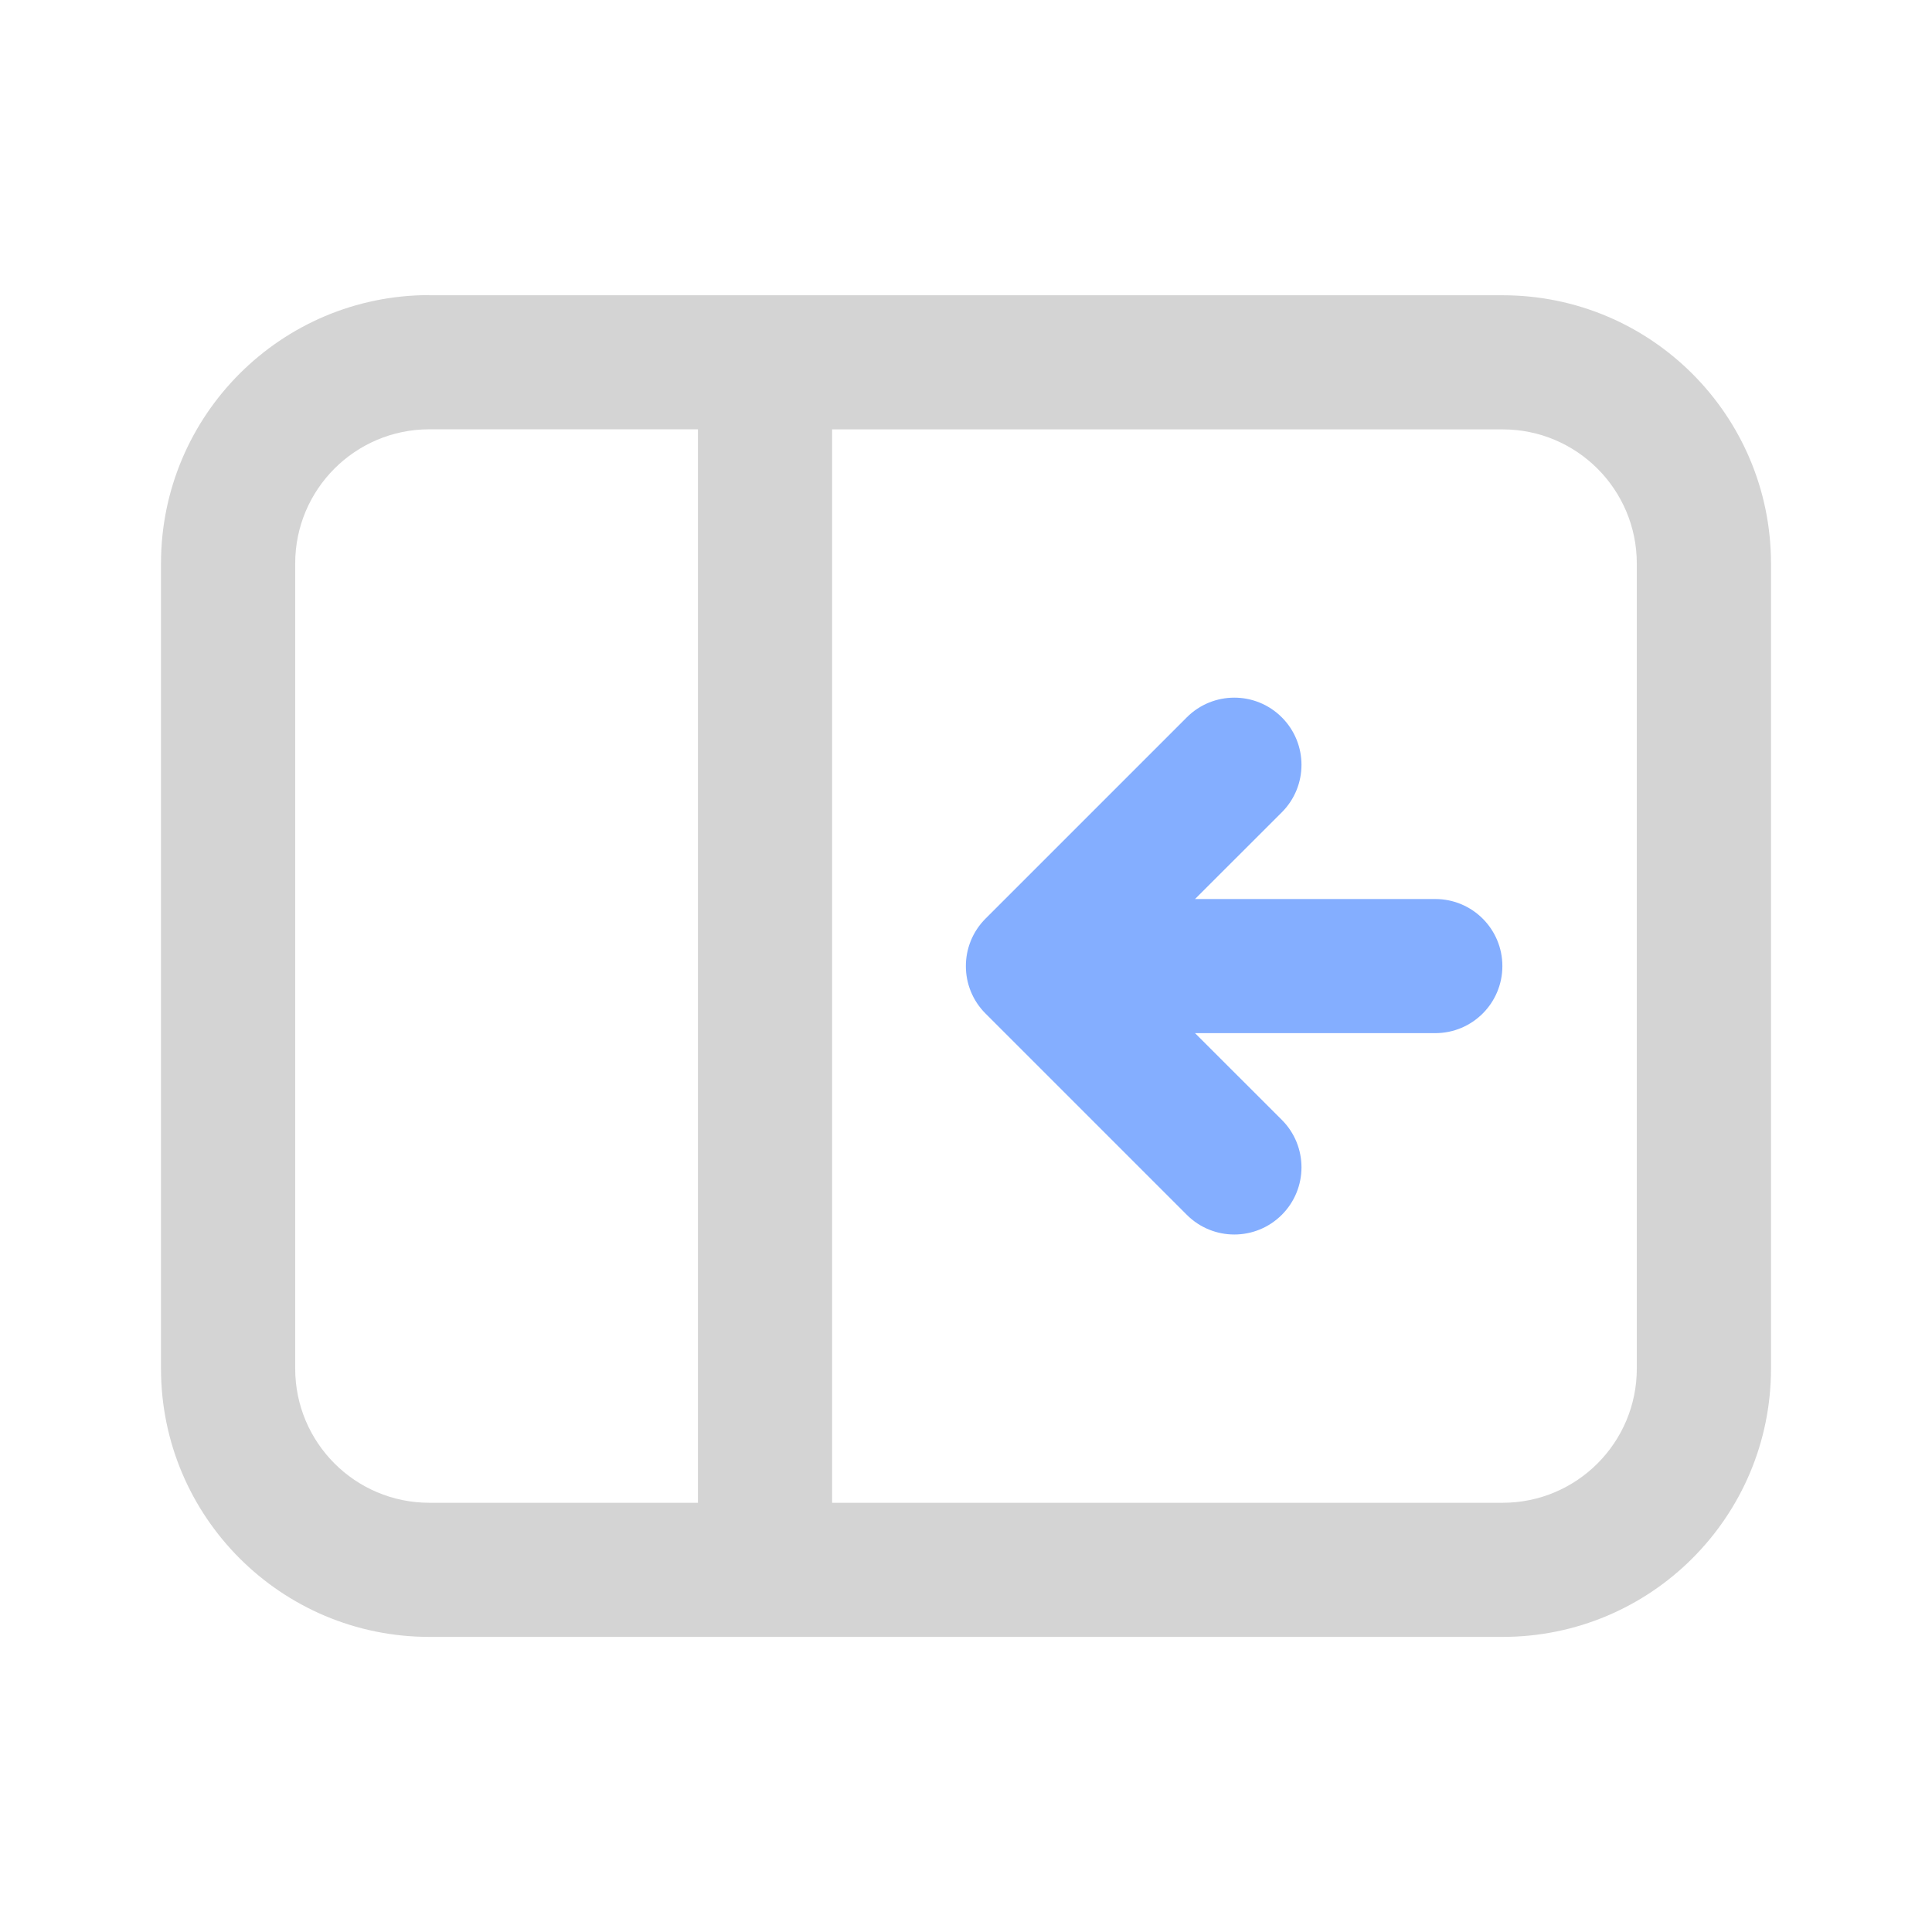
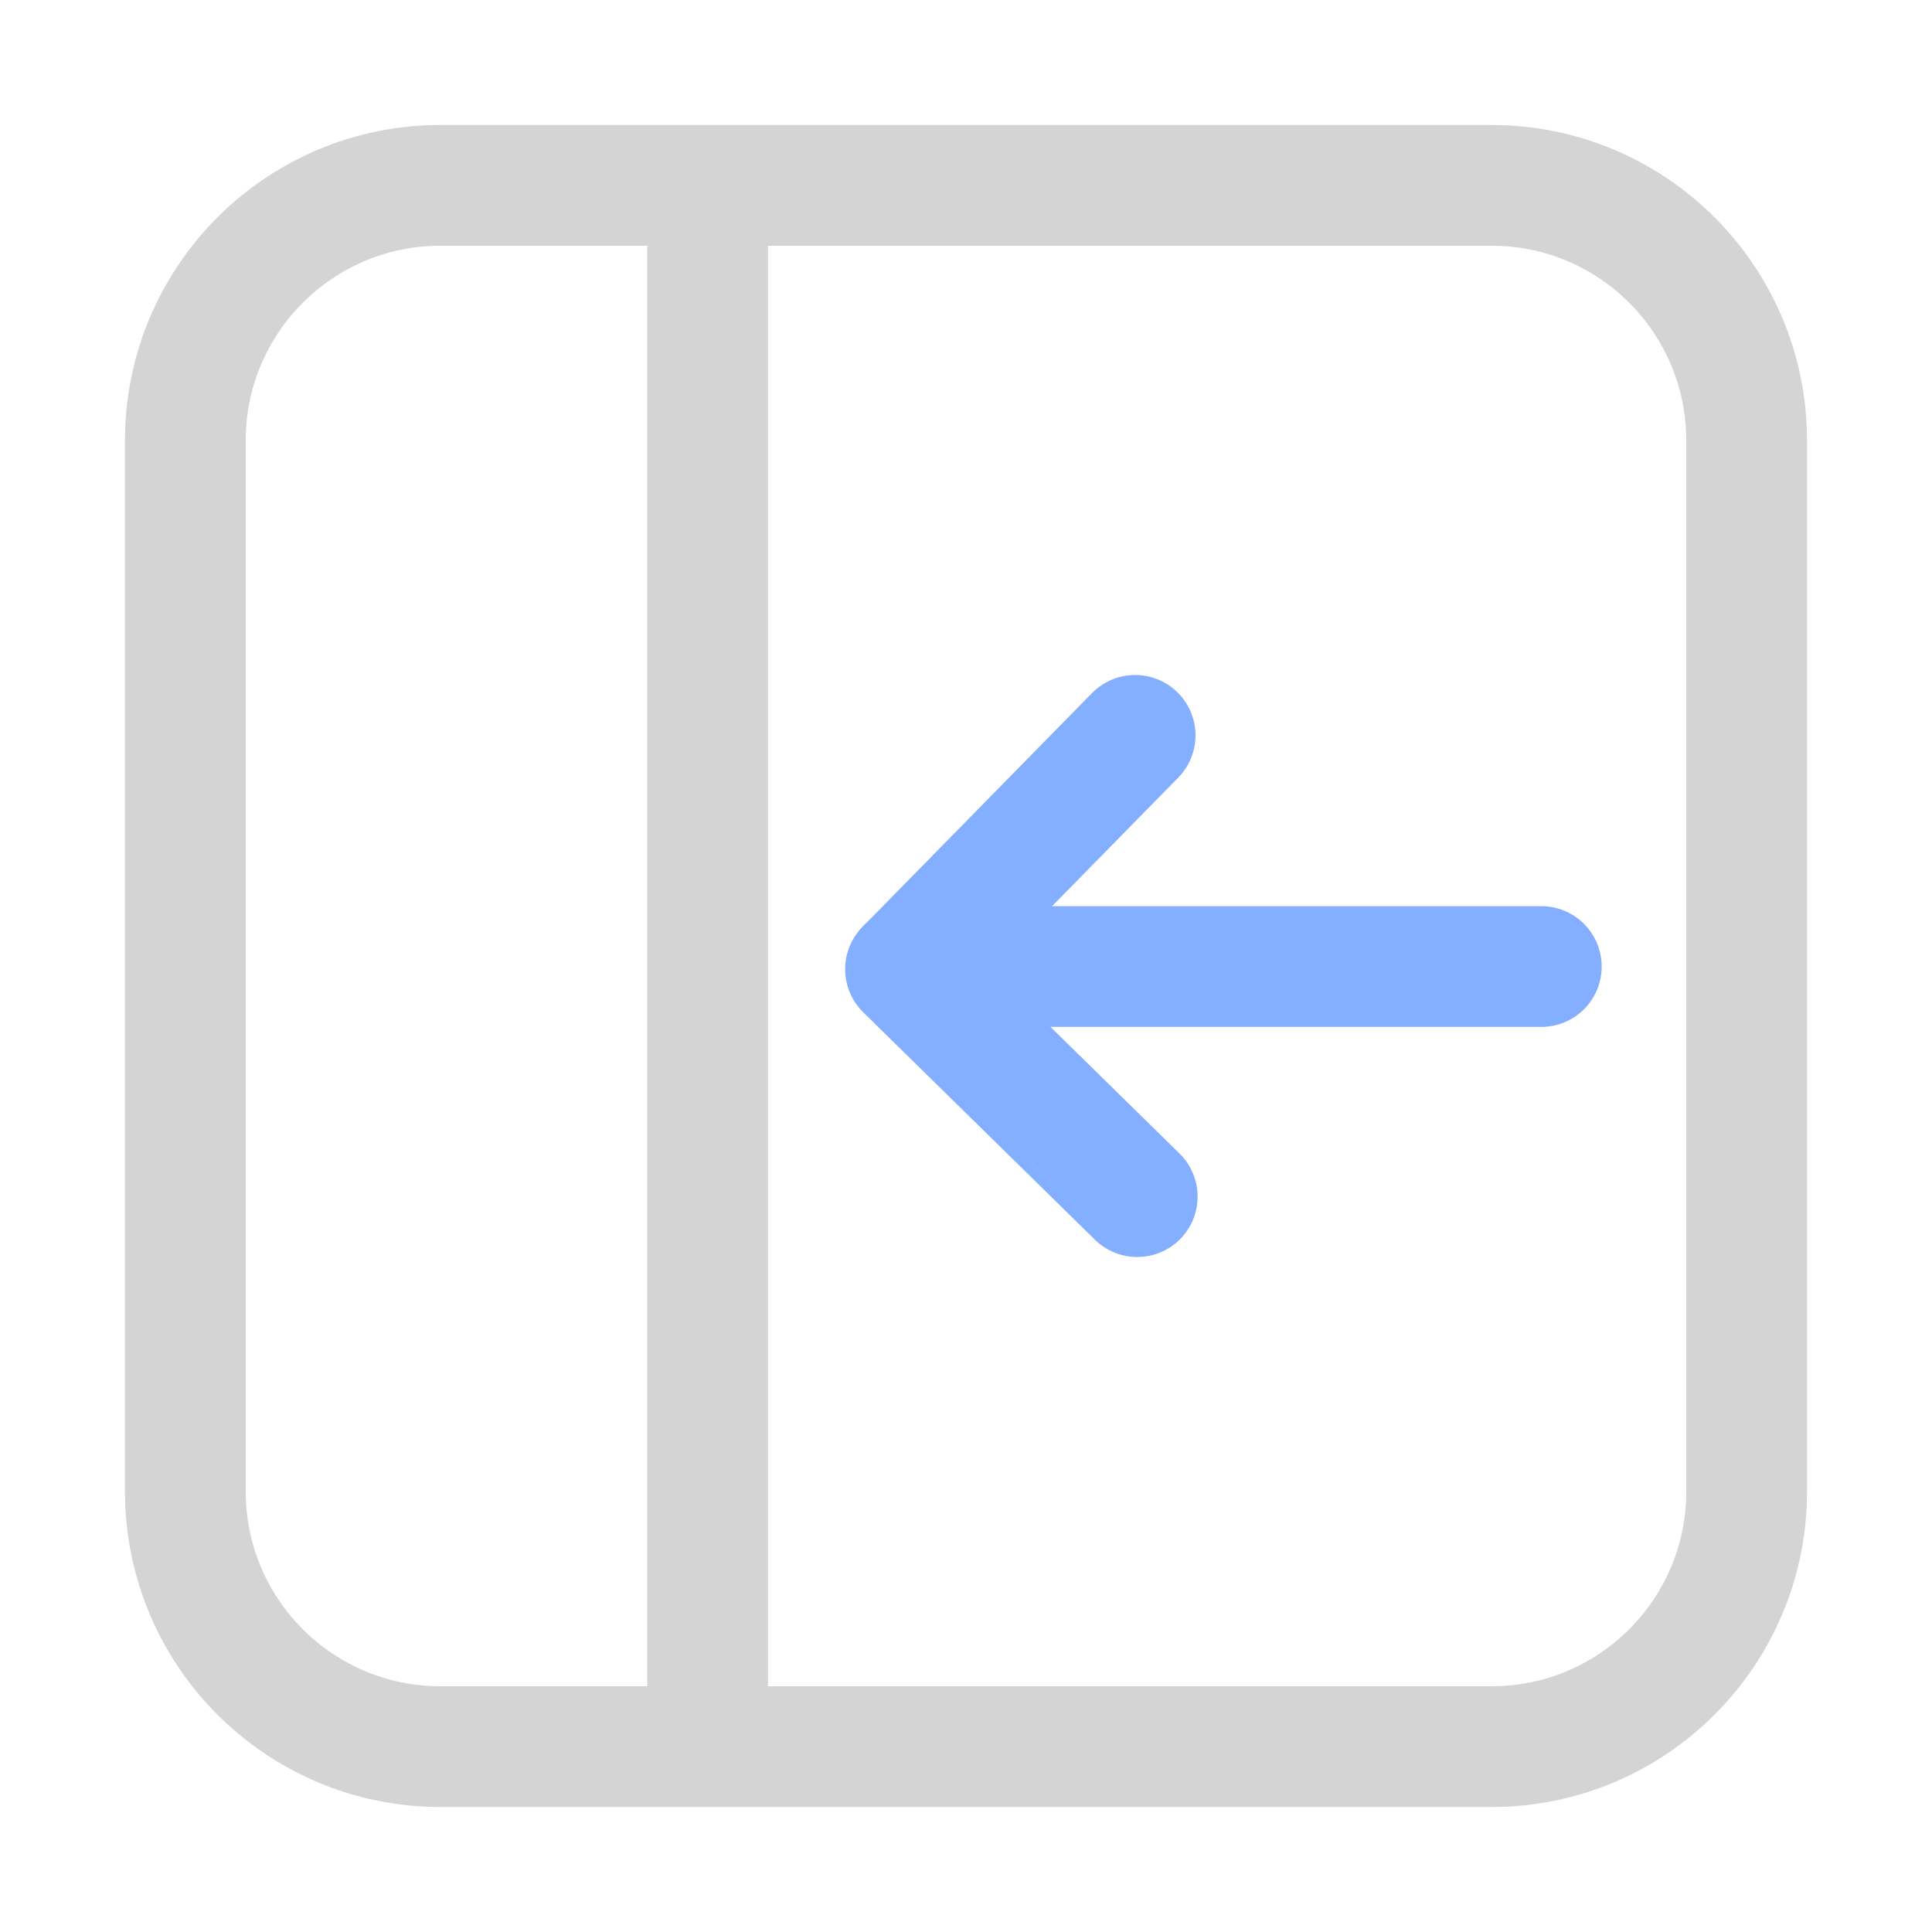
- <svg xmlns="http://www.w3.org/2000/svg" width="24" height="24" viewBox="0 0 24 24" fill="none">
-   <path d="M18.667 3.668H5.333V3.666C3.493 3.666 2 5.158 2 6.999V17.001C2 18.842 3.493 20.334 5.333 20.334H18.667C20.508 20.334 22 18.842 22 17.001V7.001C22 5.16 20.508 3.668 18.667 3.668ZM8.67 18.668H5.333C4.413 18.668 3.667 17.921 3.667 17.001V6.999C3.667 6.079 4.413 5.333 5.333 5.333H8.67V18.668ZM20.333 17.001C20.333 17.921 19.587 18.668 18.667 18.668H10.337V5.334H18.667C19.587 5.334 20.333 6.08 20.333 7.001V17.001Z" fill="#d4d4d4" />
-   <path d="M17.83 11.168H14.845L15.923 10.091C16.249 9.765 16.249 9.237 15.923 8.911C15.597 8.585 15.069 8.585 14.743 8.911L12.243 11.411C12.243 11.412 12.242 11.412 12.242 11.412C11.917 11.738 11.917 12.266 12.243 12.591L14.743 15.091C15.069 15.417 15.597 15.417 15.923 15.091C16.249 14.765 16.249 14.237 15.923 13.911L14.845 12.834H17.83C18.29 12.834 18.663 12.461 18.663 12.001C18.663 11.541 18.29 11.168 17.83 11.168Z" fill="#84aeff" />
+ <svg xmlns="http://www.w3.org/2000/svg" width="32" height="32" viewBox="-2 -2 32 32" fill="none">
+   <g id="Content_STROKE">
+     <path id="Vector" d="M22.703 1.07H5.297C2.962 1.07 1.07 2.962 1.07 5.297V22.703C1.07 25.038 2.962 26.93 5.297 26.93H22.703C25.038 26.93 26.93 25.038 26.93 22.703V5.297C26.93 2.962 25.038 1.07 22.703 1.07Z" stroke="#D4D4D4" stroke-width="2" stroke-miterlimit="10" />
+     <path id="Vector_2" d="M9.721 1.265V26.305" stroke="#D4D4D4" stroke-width="2" stroke-miterlimit="10" />
+     <g id="Group">
+       <path id="Vector_3" d="M23.529 14.009H13.043" stroke="#84AEFF" stroke-width="2" stroke-linecap="round" stroke-linejoin="round" />
+       <path id="Vector_4" d="M16.836 17.82L12.998 14.053" stroke="#84AEFF" stroke-width="2" stroke-linecap="round" stroke-linejoin="round" />
+       <path id="Vector_5" d="M16.801 10.18L13.034 14.018" stroke="#84AEFF" stroke-width="2" stroke-linecap="round" stroke-linejoin="round" />
+     </g>
+   </g>
</svg>
